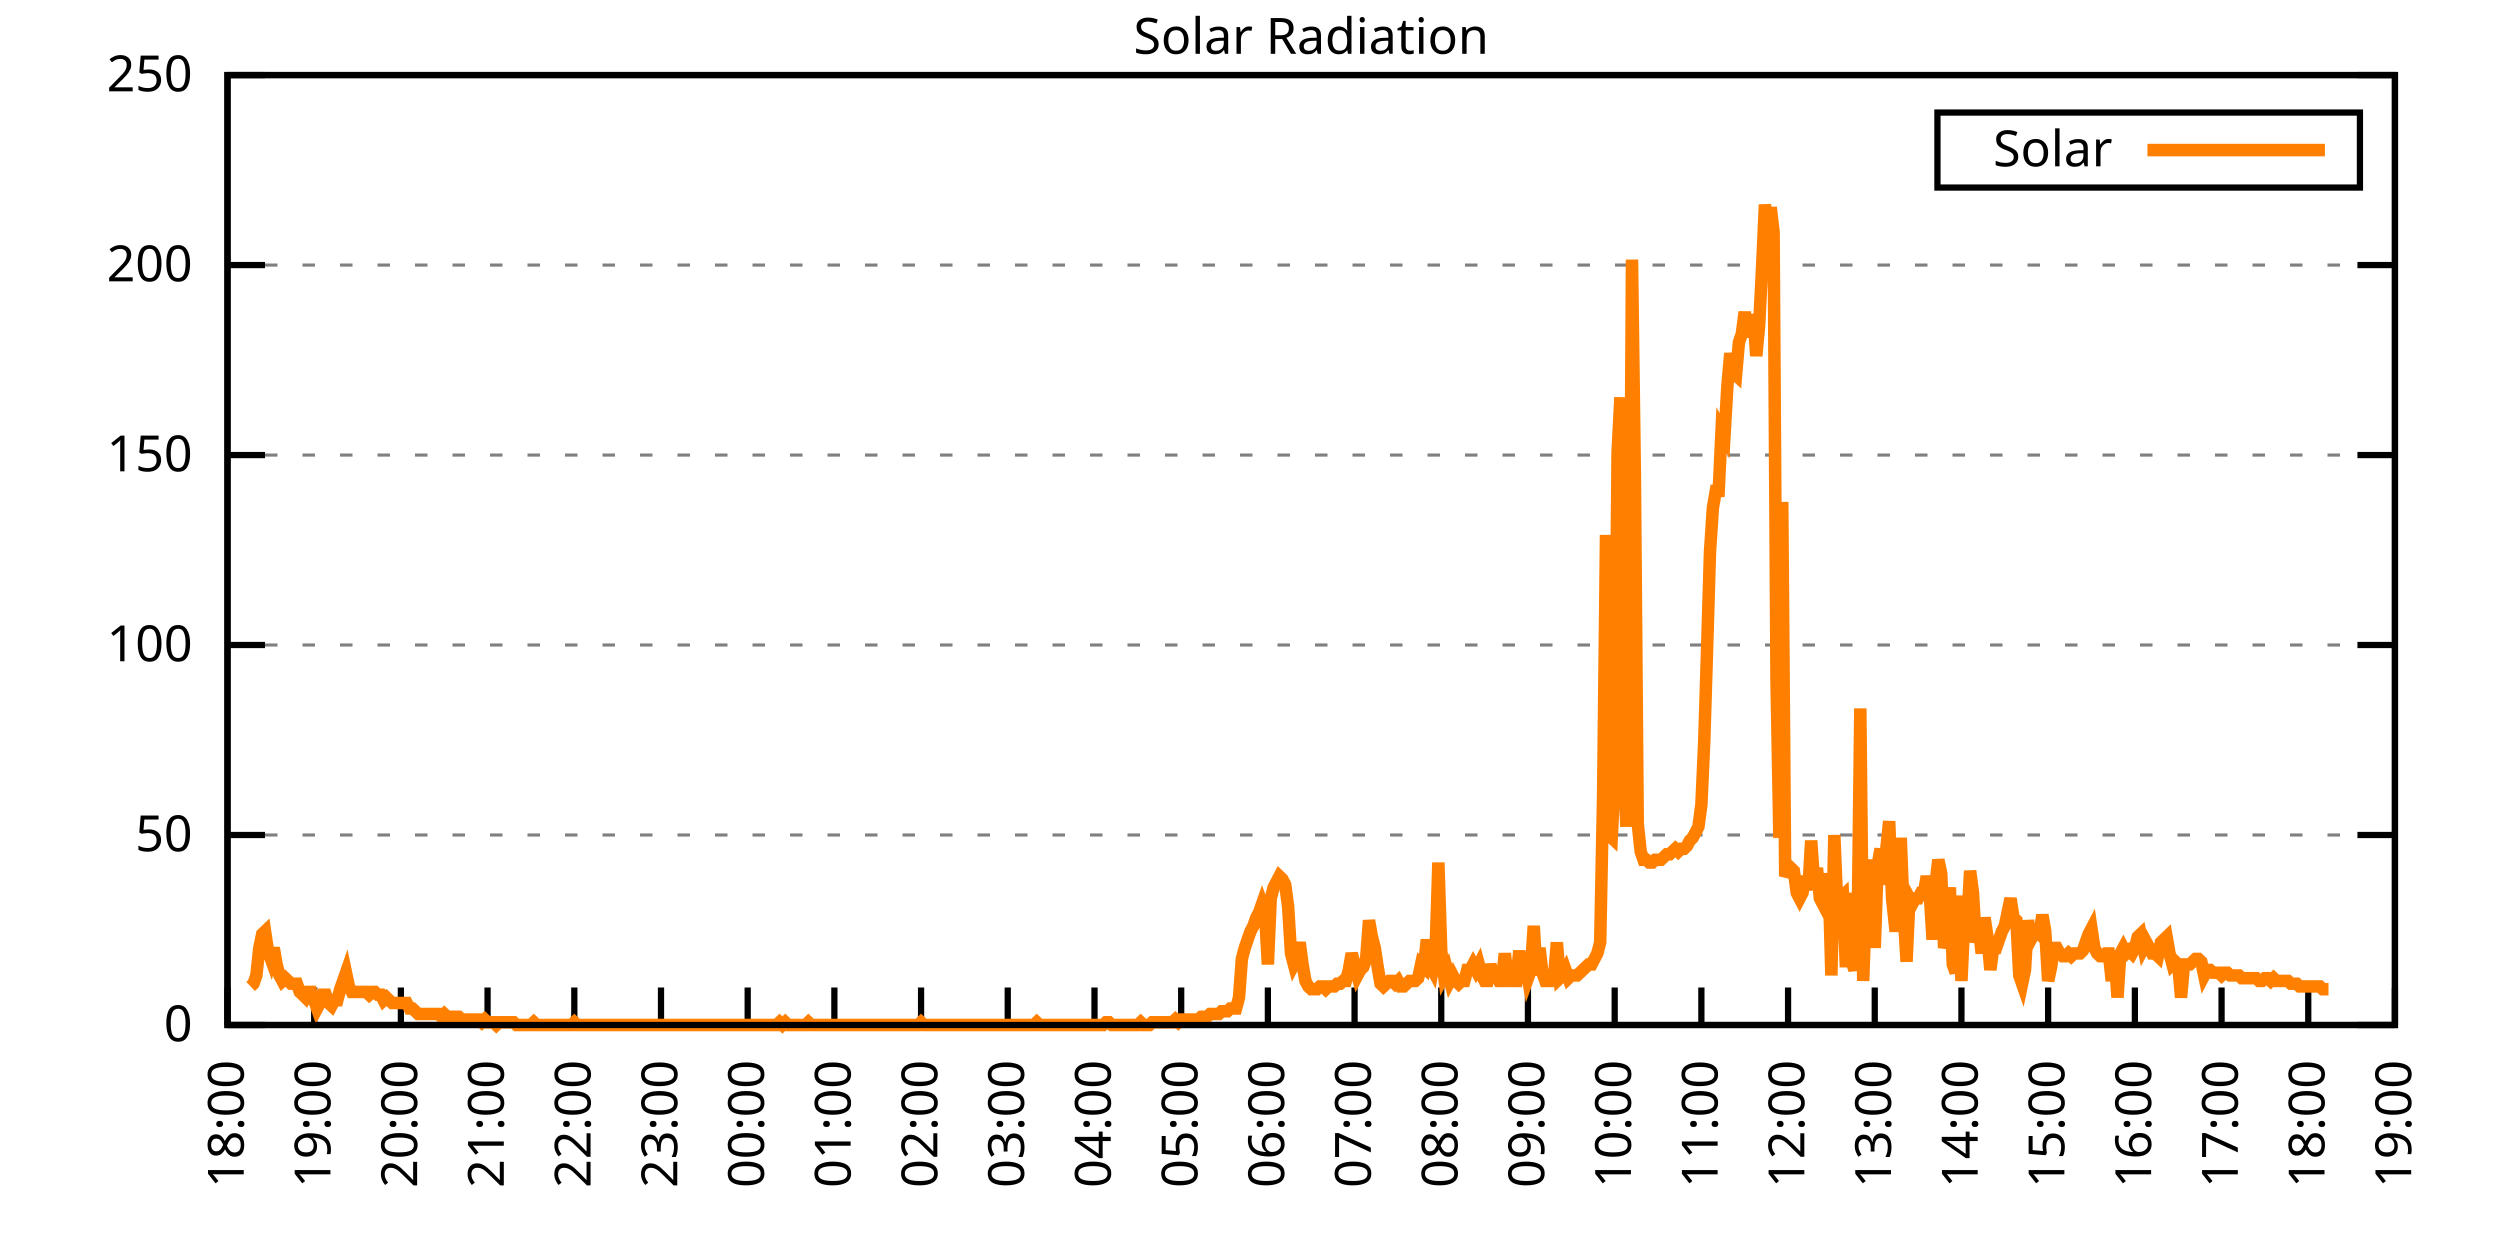
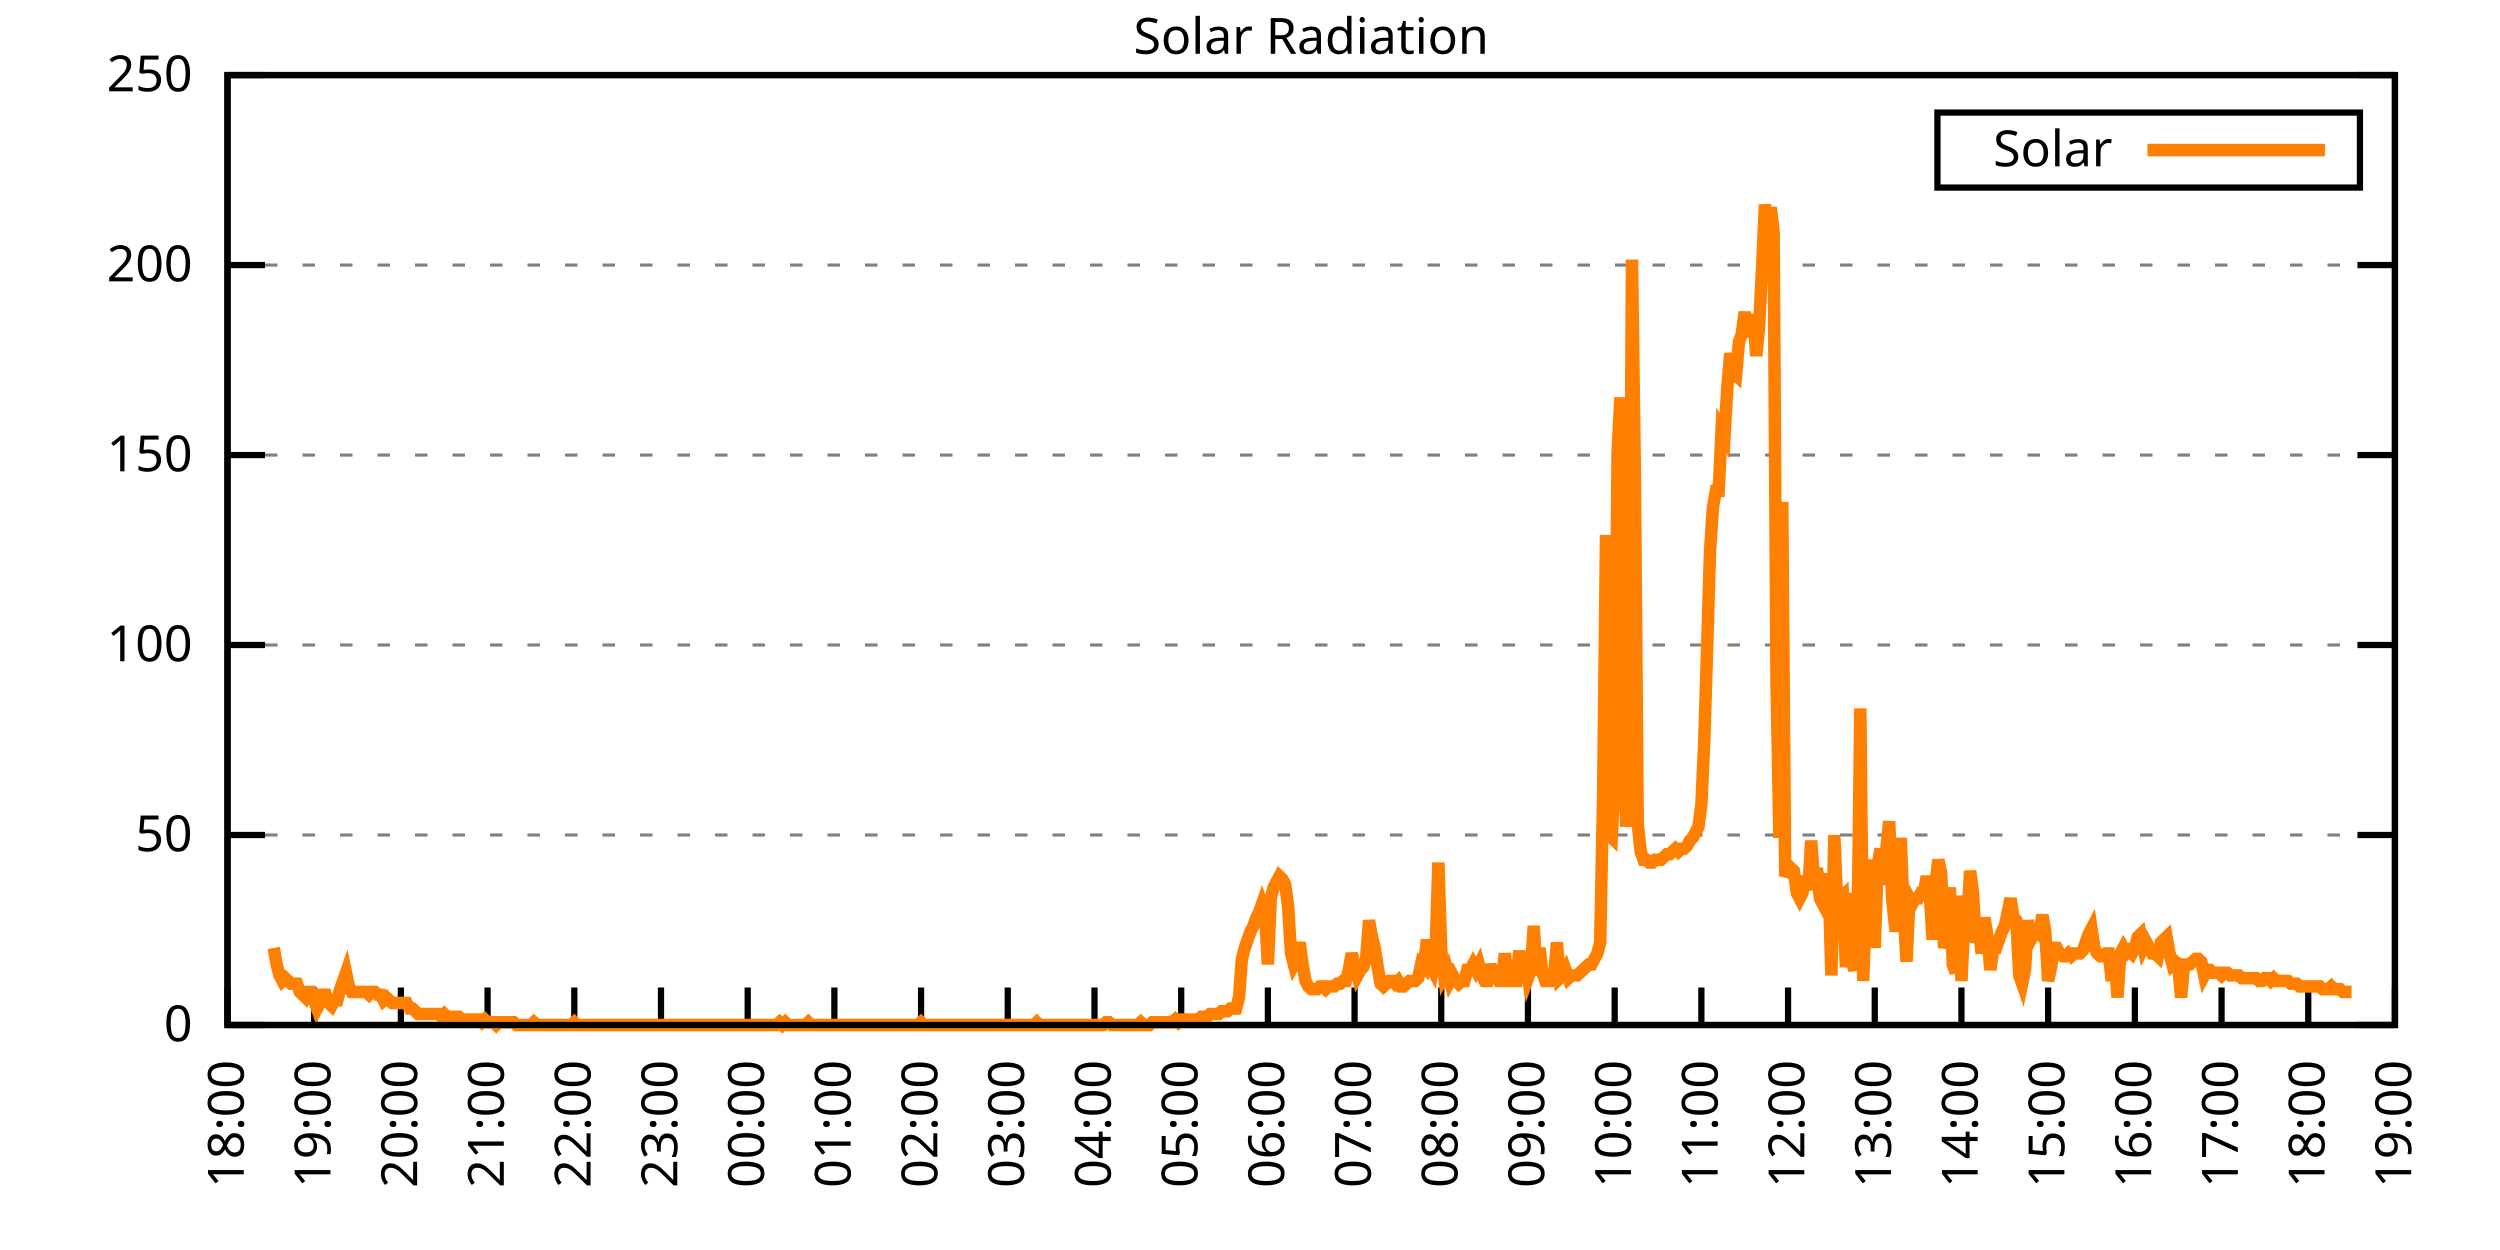
<svg xmlns="http://www.w3.org/2000/svg" xmlns:xlink="http://www.w3.org/1999/xlink" width="400" height="200" viewBox="0 0 400 200">
  <g id="gnuplot_canvas">
    <rect x="0" y="0" width="400" height="200" fill="none" />
    <defs>
      <circle id="gpDot" r="0.5" stroke-width="0.5" stroke="currentColor" />
      <path id="gpPt0" stroke-width="0.333" stroke="currentColor" d="M-1,0 h2 M0,-1 v2" />
      <path id="gpPt1" stroke-width="0.333" stroke="currentColor" d="M-1,-1 L1,1 M1,-1 L-1,1" />
      <path id="gpPt2" stroke-width="0.333" stroke="currentColor" d="M-1,0 L1,0 M0,-1 L0,1 M-1,-1 L1,1 M-1,1 L1,-1" />
      <rect id="gpPt3" stroke-width="0.333" stroke="currentColor" x="-1" y="-1" width="2" height="2" />
      <rect id="gpPt4" stroke-width="0.333" stroke="currentColor" fill="currentColor" x="-1" y="-1" width="2" height="2" />
      <circle id="gpPt5" stroke-width="0.333" stroke="currentColor" cx="0" cy="0" r="1" />
      <use xlink:href="#gpPt5" id="gpPt6" fill="currentColor" stroke="none" />
      <path id="gpPt7" stroke-width="0.333" stroke="currentColor" d="M0,-1.33 L-1.33,0.67 L1.33,0.67 z" />
      <use xlink:href="#gpPt7" id="gpPt8" fill="currentColor" stroke="none" />
      <use xlink:href="#gpPt7" id="gpPt9" stroke="currentColor" transform="rotate(180)" />
      <use xlink:href="#gpPt9" id="gpPt10" fill="currentColor" stroke="none" />
      <use xlink:href="#gpPt3" id="gpPt11" stroke="currentColor" transform="rotate(45)" />
      <use xlink:href="#gpPt11" id="gpPt12" fill="currentColor" stroke="none" />
      <path id="gpPt13" stroke-width="0.333" stroke="currentColor" d="M0,1.330 L1.265,0.411 L0.782,-1.067 L-0.782,-1.076 L-1.265,0.411 z" />
      <use xlink:href="#gpPt13" id="gpPt14" fill="currentColor" stroke="none" />
      <filter id="textbox" filterUnits="objectBoundingBox" x="0" y="0" height="1" width="1">
        <feFlood flood-color="white" flood-opacity="1" result="bgnd" />
        <feComposite in="SourceGraphic" in2="bgnd" operator="atop" />
      </filter>
      <filter id="greybox" filterUnits="objectBoundingBox" x="0" y="0" height="1" width="1">
        <feFlood flood-color="lightgrey" flood-opacity="1" result="grey" />
        <feComposite in="SourceGraphic" in2="grey" operator="atop" />
      </filter>
    </defs>
    <g fill="none" color="white" stroke="currentColor" stroke-width="1.00" stroke-linecap="butt" stroke-linejoin="miter">
</g>
    <g fill="none" color="black" stroke="currentColor" stroke-width="1.00" stroke-linecap="butt" stroke-linejoin="miter">
      <g stroke="none" shape-rendering="crispEdges">
        <polygon fill="rgb(255, 255, 255)" points="36.40,164.00 383.18,164.00 383.18,12.02 36.40,12.02 " />
      </g>
    </g>
    <g fill="none" color="black" stroke="currentColor" stroke-width="1.00" stroke-linecap="butt" stroke-linejoin="miter">
</g>
    <g fill="none" color="black" stroke="black" stroke-width="0.50" stroke-linecap="butt" stroke-linejoin="miter">
</g>
    <g fill="none" color="gray" stroke="currentColor" stroke-width="0.50" stroke-linecap="butt" stroke-linejoin="miter">
      <path stroke="gray" stroke-dasharray="2,4" class="gridline" d="M36.40,164.00 L383.19,164.00  " />
    </g>
    <g fill="none" color="gray" stroke="gray" stroke-width="1.00" stroke-linecap="butt" stroke-linejoin="miter">
</g>
    <g fill="none" color="black" stroke="currentColor" stroke-width="1.00" stroke-linecap="butt" stroke-linejoin="miter">
      <path stroke="black" d="M36.40,164.00 L42.40,164.00 M383.19,164.00 L377.19,164.00  " />
      <g transform="translate(30.80,166.60)" stroke="none" fill="black" font-family="Sans" font-size="8.00" text-anchor="end">
        <text>
          <tspan font-family="Sans"> 0</tspan>
        </text>
      </g>
    </g>
    <g fill="none" color="black" stroke="currentColor" stroke-width="1.00" stroke-linecap="butt" stroke-linejoin="miter">
</g>
    <g fill="none" color="black" stroke="black" stroke-width="0.50" stroke-linecap="butt" stroke-linejoin="miter">
</g>
    <g fill="none" color="gray" stroke="currentColor" stroke-width="0.50" stroke-linecap="butt" stroke-linejoin="miter">
      <path stroke="gray" stroke-dasharray="2,4" class="gridline" d="M36.40,133.60 L383.19,133.60  " />
    </g>
    <g fill="none" color="gray" stroke="gray" stroke-width="1.00" stroke-linecap="butt" stroke-linejoin="miter">
</g>
    <g fill="none" color="black" stroke="currentColor" stroke-width="1.00" stroke-linecap="butt" stroke-linejoin="miter">
      <path stroke="black" d="M36.40,133.60 L42.40,133.60 M383.19,133.60 L377.19,133.60  " />
      <g transform="translate(30.80,136.20)" stroke="none" fill="black" font-family="Sans" font-size="8.00" text-anchor="end">
        <text>
          <tspan font-family="Sans"> 50</tspan>
        </text>
      </g>
    </g>
    <g fill="none" color="black" stroke="currentColor" stroke-width="1.00" stroke-linecap="butt" stroke-linejoin="miter">
</g>
    <g fill="none" color="black" stroke="black" stroke-width="0.50" stroke-linecap="butt" stroke-linejoin="miter">
</g>
    <g fill="none" color="gray" stroke="currentColor" stroke-width="0.50" stroke-linecap="butt" stroke-linejoin="miter">
      <path stroke="gray" stroke-dasharray="2,4" class="gridline" d="M36.40,103.20 L383.19,103.20  " />
    </g>
    <g fill="none" color="gray" stroke="gray" stroke-width="1.00" stroke-linecap="butt" stroke-linejoin="miter">
</g>
    <g fill="none" color="black" stroke="currentColor" stroke-width="1.00" stroke-linecap="butt" stroke-linejoin="miter">
      <path stroke="black" d="M36.40,103.20 L42.40,103.20 M383.19,103.20 L377.19,103.20  " />
      <g transform="translate(30.80,105.80)" stroke="none" fill="black" font-family="Sans" font-size="8.00" text-anchor="end">
        <text>
          <tspan font-family="Sans"> 100</tspan>
        </text>
      </g>
    </g>
    <g fill="none" color="black" stroke="currentColor" stroke-width="1.00" stroke-linecap="butt" stroke-linejoin="miter">
</g>
    <g fill="none" color="black" stroke="black" stroke-width="0.50" stroke-linecap="butt" stroke-linejoin="miter">
</g>
    <g fill="none" color="gray" stroke="currentColor" stroke-width="0.50" stroke-linecap="butt" stroke-linejoin="miter">
      <path stroke="gray" stroke-dasharray="2,4" class="gridline" d="M36.40,72.81 L383.19,72.81  " />
    </g>
    <g fill="none" color="gray" stroke="gray" stroke-width="1.00" stroke-linecap="butt" stroke-linejoin="miter">
</g>
    <g fill="none" color="black" stroke="currentColor" stroke-width="1.00" stroke-linecap="butt" stroke-linejoin="miter">
      <path stroke="black" d="M36.40,72.81 L42.40,72.81 M383.19,72.81 L377.19,72.81  " />
      <g transform="translate(30.80,75.41)" stroke="none" fill="black" font-family="Sans" font-size="8.00" text-anchor="end">
        <text>
          <tspan font-family="Sans"> 150</tspan>
        </text>
      </g>
    </g>
    <g fill="none" color="black" stroke="currentColor" stroke-width="1.00" stroke-linecap="butt" stroke-linejoin="miter">
</g>
    <g fill="none" color="black" stroke="black" stroke-width="0.50" stroke-linecap="butt" stroke-linejoin="miter">
</g>
    <g fill="none" color="gray" stroke="currentColor" stroke-width="0.50" stroke-linecap="butt" stroke-linejoin="miter">
      <path stroke="gray" stroke-dasharray="2,4" class="gridline" d="M36.40,42.41 L383.19,42.41  " />
    </g>
    <g fill="none" color="gray" stroke="gray" stroke-width="1.00" stroke-linecap="butt" stroke-linejoin="miter">
</g>
    <g fill="none" color="black" stroke="currentColor" stroke-width="1.00" stroke-linecap="butt" stroke-linejoin="miter">
      <path stroke="black" d="M36.40,42.41 L42.40,42.41 M383.19,42.41 L377.19,42.41  " />
      <g transform="translate(30.80,45.01)" stroke="none" fill="black" font-family="Sans" font-size="8.00" text-anchor="end">
        <text>
          <tspan font-family="Sans"> 200</tspan>
        </text>
      </g>
    </g>
    <g fill="none" color="black" stroke="currentColor" stroke-width="1.00" stroke-linecap="butt" stroke-linejoin="miter">
</g>
    <g fill="none" color="black" stroke="black" stroke-width="0.50" stroke-linecap="butt" stroke-linejoin="miter">
</g>
    <g fill="none" color="gray" stroke="currentColor" stroke-width="0.50" stroke-linecap="butt" stroke-linejoin="miter">
      <path stroke="gray" stroke-dasharray="2,4" class="gridline" d="M36.40,12.01 L383.19,12.01  " />
    </g>
    <g fill="none" color="gray" stroke="gray" stroke-width="1.00" stroke-linecap="butt" stroke-linejoin="miter">
</g>
    <g fill="none" color="black" stroke="currentColor" stroke-width="1.00" stroke-linecap="butt" stroke-linejoin="miter">
      <path stroke="black" d="M36.40,12.01 L42.40,12.01 M383.19,12.01 L377.19,12.01  " />
      <g transform="translate(30.80,14.61)" stroke="none" fill="black" font-family="Sans" font-size="8.00" text-anchor="end">
        <text>
          <tspan font-family="Sans"> 250</tspan>
        </text>
      </g>
    </g>
    <g fill="none" color="black" stroke="currentColor" stroke-width="1.00" stroke-linecap="butt" stroke-linejoin="miter">
      <path stroke="black" d="M36.40,164.00 L36.40,158.00  " />
      <g transform="translate(39.00,169.60) rotate(270.00)" stroke="none" fill="black" font-family="Sans" font-size="8.00" text-anchor="end">
        <text>
          <tspan font-family="Sans">18:00</tspan>
        </text>
      </g>
    </g>
    <g fill="none" color="black" stroke="currentColor" stroke-width="1.00" stroke-linecap="butt" stroke-linejoin="miter">
      <path stroke="black" d="M50.27,164.00 L50.27,158.00  " />
      <g transform="translate(52.87,169.60) rotate(270.00)" stroke="none" fill="black" font-family="Sans" font-size="8.00" text-anchor="end">
        <text>
          <tspan font-family="Sans">19:00</tspan>
        </text>
      </g>
    </g>
    <g fill="none" color="black" stroke="currentColor" stroke-width="1.00" stroke-linecap="butt" stroke-linejoin="miter">
      <path stroke="black" d="M64.14,164.00 L64.14,158.00  " />
      <g transform="translate(66.74,169.60) rotate(270.00)" stroke="none" fill="black" font-family="Sans" font-size="8.00" text-anchor="end">
        <text>
          <tspan font-family="Sans">20:00</tspan>
        </text>
      </g>
    </g>
    <g fill="none" color="black" stroke="currentColor" stroke-width="1.00" stroke-linecap="butt" stroke-linejoin="miter">
      <path stroke="black" d="M78.01,164.00 L78.01,158.00  " />
      <g transform="translate(80.61,169.60) rotate(270.00)" stroke="none" fill="black" font-family="Sans" font-size="8.00" text-anchor="end">
        <text>
          <tspan font-family="Sans">21:00</tspan>
        </text>
      </g>
    </g>
    <g fill="none" color="black" stroke="currentColor" stroke-width="1.00" stroke-linecap="butt" stroke-linejoin="miter">
      <path stroke="black" d="M91.89,164.00 L91.89,158.00  " />
      <g transform="translate(94.49,169.60) rotate(270.00)" stroke="none" fill="black" font-family="Sans" font-size="8.00" text-anchor="end">
        <text>
          <tspan font-family="Sans">22:00</tspan>
        </text>
      </g>
    </g>
    <g fill="none" color="black" stroke="currentColor" stroke-width="1.00" stroke-linecap="butt" stroke-linejoin="miter">
      <path stroke="black" d="M105.76,164.00 L105.76,158.00  " />
      <g transform="translate(108.36,169.60) rotate(270.00)" stroke="none" fill="black" font-family="Sans" font-size="8.00" text-anchor="end">
        <text>
          <tspan font-family="Sans">23:00</tspan>
        </text>
      </g>
    </g>
    <g fill="none" color="black" stroke="currentColor" stroke-width="1.00" stroke-linecap="butt" stroke-linejoin="miter">
      <path stroke="black" d="M119.63,164.00 L119.63,158.00  " />
      <g transform="translate(122.23,169.60) rotate(270.00)" stroke="none" fill="black" font-family="Sans" font-size="8.00" text-anchor="end">
        <text>
          <tspan font-family="Sans">00:00</tspan>
        </text>
      </g>
    </g>
    <g fill="none" color="black" stroke="currentColor" stroke-width="1.00" stroke-linecap="butt" stroke-linejoin="miter">
      <path stroke="black" d="M133.50,164.00 L133.50,158.00  " />
      <g transform="translate(136.10,169.60) rotate(270.00)" stroke="none" fill="black" font-family="Sans" font-size="8.00" text-anchor="end">
        <text>
          <tspan font-family="Sans">01:00</tspan>
        </text>
      </g>
    </g>
    <g fill="none" color="black" stroke="currentColor" stroke-width="1.00" stroke-linecap="butt" stroke-linejoin="miter">
      <path stroke="black" d="M147.37,164.00 L147.37,158.00  " />
      <g transform="translate(149.97,169.60) rotate(270.00)" stroke="none" fill="black" font-family="Sans" font-size="8.00" text-anchor="end">
        <text>
          <tspan font-family="Sans">02:00</tspan>
        </text>
      </g>
    </g>
    <g fill="none" color="black" stroke="currentColor" stroke-width="1.00" stroke-linecap="butt" stroke-linejoin="miter">
      <path stroke="black" d="M161.24,164.00 L161.24,158.00  " />
      <g transform="translate(163.84,169.60) rotate(270.00)" stroke="none" fill="black" font-family="Sans" font-size="8.00" text-anchor="end">
        <text>
          <tspan font-family="Sans">03:00</tspan>
        </text>
      </g>
    </g>
    <g fill="none" color="black" stroke="currentColor" stroke-width="1.00" stroke-linecap="butt" stroke-linejoin="miter">
      <path stroke="black" d="M175.12,164.00 L175.12,158.00  " />
      <g transform="translate(177.72,169.60) rotate(270.00)" stroke="none" fill="black" font-family="Sans" font-size="8.00" text-anchor="end">
        <text>
          <tspan font-family="Sans">04:00</tspan>
        </text>
      </g>
    </g>
    <g fill="none" color="black" stroke="currentColor" stroke-width="1.00" stroke-linecap="butt" stroke-linejoin="miter">
      <path stroke="black" d="M188.99,164.00 L188.99,158.00  " />
      <g transform="translate(191.59,169.60) rotate(270.00)" stroke="none" fill="black" font-family="Sans" font-size="8.00" text-anchor="end">
        <text>
          <tspan font-family="Sans">05:00</tspan>
        </text>
      </g>
    </g>
    <g fill="none" color="black" stroke="currentColor" stroke-width="1.00" stroke-linecap="butt" stroke-linejoin="miter">
      <path stroke="black" d="M202.86,164.00 L202.86,158.00  " />
      <g transform="translate(205.46,169.60) rotate(270.00)" stroke="none" fill="black" font-family="Sans" font-size="8.00" text-anchor="end">
        <text>
          <tspan font-family="Sans">06:00</tspan>
        </text>
      </g>
    </g>
    <g fill="none" color="black" stroke="currentColor" stroke-width="1.00" stroke-linecap="butt" stroke-linejoin="miter">
      <path stroke="black" d="M216.73,164.00 L216.73,158.00  " />
      <g transform="translate(219.33,169.60) rotate(270.00)" stroke="none" fill="black" font-family="Sans" font-size="8.00" text-anchor="end">
        <text>
          <tspan font-family="Sans">07:00</tspan>
        </text>
      </g>
    </g>
    <g fill="none" color="black" stroke="currentColor" stroke-width="1.00" stroke-linecap="butt" stroke-linejoin="miter">
      <path stroke="black" d="M230.60,164.00 L230.60,158.00  " />
      <g transform="translate(233.20,169.60) rotate(270.00)" stroke="none" fill="black" font-family="Sans" font-size="8.00" text-anchor="end">
        <text>
          <tspan font-family="Sans">08:00</tspan>
        </text>
      </g>
    </g>
    <g fill="none" color="black" stroke="currentColor" stroke-width="1.00" stroke-linecap="butt" stroke-linejoin="miter">
      <path stroke="black" d="M244.47,164.00 L244.47,158.00  " />
      <g transform="translate(247.07,169.60) rotate(270.00)" stroke="none" fill="black" font-family="Sans" font-size="8.00" text-anchor="end">
        <text>
          <tspan font-family="Sans">09:00</tspan>
        </text>
      </g>
    </g>
    <g fill="none" color="black" stroke="currentColor" stroke-width="1.00" stroke-linecap="butt" stroke-linejoin="miter">
      <path stroke="black" d="M258.35,164.00 L258.35,158.00  " />
      <g transform="translate(260.95,169.60) rotate(270.00)" stroke="none" fill="black" font-family="Sans" font-size="8.00" text-anchor="end">
        <text>
          <tspan font-family="Sans">10:00</tspan>
        </text>
      </g>
    </g>
    <g fill="none" color="black" stroke="currentColor" stroke-width="1.00" stroke-linecap="butt" stroke-linejoin="miter">
      <path stroke="black" d="M272.22,164.00 L272.22,158.00  " />
      <g transform="translate(274.82,169.60) rotate(270.00)" stroke="none" fill="black" font-family="Sans" font-size="8.00" text-anchor="end">
        <text>
          <tspan font-family="Sans">11:00</tspan>
        </text>
      </g>
    </g>
    <g fill="none" color="black" stroke="currentColor" stroke-width="1.00" stroke-linecap="butt" stroke-linejoin="miter">
      <path stroke="black" d="M286.09,164.00 L286.09,158.00  " />
      <g transform="translate(288.69,169.60) rotate(270.00)" stroke="none" fill="black" font-family="Sans" font-size="8.00" text-anchor="end">
        <text>
          <tspan font-family="Sans">12:00</tspan>
        </text>
      </g>
    </g>
    <g fill="none" color="black" stroke="currentColor" stroke-width="1.00" stroke-linecap="butt" stroke-linejoin="miter">
      <path stroke="black" d="M299.96,164.00 L299.96,158.00  " />
      <g transform="translate(302.56,169.60) rotate(270.00)" stroke="none" fill="black" font-family="Sans" font-size="8.00" text-anchor="end">
        <text>
          <tspan font-family="Sans">13:00</tspan>
        </text>
      </g>
    </g>
    <g fill="none" color="black" stroke="currentColor" stroke-width="1.00" stroke-linecap="butt" stroke-linejoin="miter">
      <path stroke="black" d="M313.83,164.00 L313.83,158.00  " />
      <g transform="translate(316.43,169.60) rotate(270.00)" stroke="none" fill="black" font-family="Sans" font-size="8.00" text-anchor="end">
        <text>
          <tspan font-family="Sans">14:00</tspan>
        </text>
      </g>
    </g>
    <g fill="none" color="black" stroke="currentColor" stroke-width="1.00" stroke-linecap="butt" stroke-linejoin="miter">
      <path stroke="black" d="M327.70,164.00 L327.70,158.00  " />
      <g transform="translate(330.30,169.60) rotate(270.00)" stroke="none" fill="black" font-family="Sans" font-size="8.00" text-anchor="end">
        <text>
          <tspan font-family="Sans">15:00</tspan>
        </text>
      </g>
    </g>
    <g fill="none" color="black" stroke="currentColor" stroke-width="1.00" stroke-linecap="butt" stroke-linejoin="miter">
      <path stroke="black" d="M341.58,164.00 L341.58,158.00  " />
      <g transform="translate(344.18,169.60) rotate(270.00)" stroke="none" fill="black" font-family="Sans" font-size="8.00" text-anchor="end">
        <text>
          <tspan font-family="Sans">16:00</tspan>
        </text>
      </g>
    </g>
    <g fill="none" color="black" stroke="currentColor" stroke-width="1.00" stroke-linecap="butt" stroke-linejoin="miter">
      <path stroke="black" d="M355.45,164.00 L355.45,158.00  " />
      <g transform="translate(358.05,169.60) rotate(270.00)" stroke="none" fill="black" font-family="Sans" font-size="8.00" text-anchor="end">
        <text>
          <tspan font-family="Sans">17:00</tspan>
        </text>
      </g>
    </g>
    <g fill="none" color="black" stroke="currentColor" stroke-width="1.00" stroke-linecap="butt" stroke-linejoin="miter">
      <path stroke="black" d="M369.32,164.00 L369.32,158.00  " />
      <g transform="translate(371.92,169.60) rotate(270.00)" stroke="none" fill="black" font-family="Sans" font-size="8.00" text-anchor="end">
        <text>
          <tspan font-family="Sans">18:00</tspan>
        </text>
      </g>
    </g>
    <g fill="none" color="black" stroke="currentColor" stroke-width="1.00" stroke-linecap="butt" stroke-linejoin="miter">
      <path stroke="black" d="M383.19,164.00 L383.19,158.00  " />
      <g transform="translate(385.79,169.60) rotate(270.00)" stroke="none" fill="black" font-family="Sans" font-size="8.00" text-anchor="end">
        <text>
          <tspan font-family="Sans">19:00</tspan>
        </text>
      </g>
    </g>
    <g fill="none" color="black" stroke="currentColor" stroke-width="1.00" stroke-linecap="butt" stroke-linejoin="miter">
</g>
    <g fill="none" color="black" stroke="currentColor" stroke-width="1.00" stroke-linecap="butt" stroke-linejoin="miter">
      <path stroke="black" d="M36.40,12.01 L36.40,164.00 L383.19,164.00 L383.19,12.01 L36.40,12.01 Z  " />
    </g>
    <g fill="none" color="black" stroke="currentColor" stroke-width="1.00" stroke-linecap="butt" stroke-linejoin="miter">
</g>
    <g fill="none" color="black" stroke="currentColor" stroke-width="1.00" stroke-linecap="butt" stroke-linejoin="miter">
      <path stroke="black" d="M309.99,30.01 L309.99,18.01 L377.59,18.01 L377.59,30.01 L309.99,30.01 Z  " />
    </g>
    <g id="Solar_Radiation_plot_1">
      <g fill="none" color="white" stroke="black" stroke-width="2.00" stroke-linecap="butt" stroke-linejoin="miter">
</g>
      <g fill="none" color="black" stroke="currentColor" stroke-width="2.00" stroke-linecap="butt" stroke-linejoin="miter">
        <g transform="translate(337.99,26.61)" stroke="none" fill="black" font-family="Sans" font-size="8.00" text-anchor="end">
          <text>
            <tspan font-family="Sans">Solar</tspan>
          </text>
        </g>
      </g>
      <g fill="none" color="black" stroke="currentColor" stroke-width="2.00" stroke-linecap="butt" stroke-linejoin="miter">
-         <path stroke="rgb(255, 127,   0)" d="M343.59,24.01 L371.99,24.01 M40.10,157.83 L40.56,157.39 L41.02,156.07 L41.49,151.67 L41.95,149.46 L42.41,149.02   L42.87,152.11 L43.34,153.43 L43.80,151.67 L44.26,154.31 L44.72,156.07 L45.19,156.95 L45.65,156.51 L46.11,156.95   L46.57,157.39 L47.03,157.39 L47.50,157.39 L47.96,158.71 L48.42,159.15 L48.88,159.60 L49.35,158.71 L49.81,158.71   L50.27,160.04 L50.73,161.36 L51.20,160.48 L51.66,159.15 L52.12,159.15 L52.58,160.48 L53.05,160.92 L53.51,160.04   L53.97,160.04 L54.43,158.27 L54.90,156.95 L55.36,155.63 L55.82,157.83 L56.28,158.71 L56.75,158.71 L57.21,158.71   L57.67,158.71 L58.13,158.71 L58.59,158.71 L59.06,159.15 L59.52,158.71 L59.98,158.71 L60.44,159.15 L60.91,159.15   L61.37,160.04 L61.83,159.60 L62.29,160.04 L62.76,160.48 L63.22,160.48 L63.68,160.48 L64.14,160.48 L64.61,160.48   L65.07,160.48 L65.53,161.36 L65.99,161.36 L66.46,161.80 L66.92,162.24 L67.38,162.24 L67.84,162.24 L68.30,162.24   L68.77,162.24 L69.23,162.24 L69.69,162.24 L70.15,162.24 L70.62,162.68 L71.08,162.24 L71.54,162.68 L72.00,162.68   L72.47,162.68 L72.93,162.68 L73.39,162.68 L73.85,163.12 L74.32,163.12 L74.78,163.12 L75.24,163.12 L75.70,163.12   L76.17,163.12 L76.63,163.12 L77.09,163.56 L77.55,163.12 L78.01,163.56 L78.48,163.56 L78.94,163.56 L79.40,164.00   L79.86,163.56 L80.33,163.56 L80.79,163.56 L81.25,163.56 L81.71,163.56 L82.18,163.56 L82.64,164.00 L83.10,164.00   L83.56,164.00 L84.03,164.00 L84.49,164.00 L84.95,164.00 L85.41,163.56 L85.88,164.00 L86.34,164.00 L86.80,164.00   L87.26,164.00 L87.72,164.00 L88.19,164.00 L88.65,164.00 L89.11,164.00 L89.57,164.00 L90.04,164.00 L90.50,164.00   L90.96,164.00 L91.42,164.00 L91.89,163.56 L92.35,164.00 L92.81,164.00 L93.27,164.00 L93.74,164.00 L94.20,164.00   L94.66,164.00 L95.12,164.00 L95.59,164.00 L96.05,164.00 L96.51,164.00 L96.97,164.00 L97.44,164.00 L97.90,164.00   L98.36,164.00 L98.82,164.00 L99.28,164.00 L99.75,164.00 L100.21,164.00 L100.67,164.00 L101.13,164.00 L101.60,164.00   L102.06,164.00 L102.52,164.00 L102.98,164.00 L103.45,164.00 L103.91,164.00 L104.37,164.00 L104.83,164.00 L105.30,164.00   L105.76,164.00 L106.22,164.00 L106.68,164.00 L107.15,164.00 L107.61,164.00 L108.07,164.00 L108.53,164.00 L108.99,164.00   L109.46,164.00 L109.92,164.00 L110.38,164.00 L110.84,164.00 L111.31,164.00 L111.77,164.00 L112.23,164.00 L112.69,164.00   L113.16,164.00 L113.62,164.00 L114.08,164.00 L114.54,164.00 L115.01,164.00 L115.47,164.00 L115.93,164.00 L116.39,164.00   L116.86,164.00 L117.32,164.00 L117.78,164.00 L118.24,164.00 L118.70,164.00 L119.17,164.00 L119.63,164.00 L120.09,164.00   L120.55,164.00 L121.02,164.00 L121.48,164.00 L121.94,164.00 L122.40,164.00 L122.87,164.00 L123.33,164.00 L123.79,164.00   L124.25,164.00 L124.72,163.56 L125.18,164.00 L125.64,163.56 L126.10,164.00 L126.57,164.00 L127.03,164.00 L127.49,164.00   L127.95,164.00 L128.41,164.00 L128.88,164.00 L129.34,163.56 L129.80,164.00 L130.26,164.00 L130.73,164.00 L131.19,164.00   L131.65,164.00 L132.11,164.00 L132.58,164.00 L133.04,164.00 L133.50,164.00 L133.96,164.00 L134.43,164.00 L134.89,164.00   L135.35,164.00 L135.81,164.00 L136.28,164.00 L136.74,164.00 L137.20,164.00 L137.66,164.00 L138.13,164.00 L138.59,164.00   L139.05,164.00 L139.51,164.00 L139.97,164.00 L140.44,164.00 L140.90,164.00 L141.36,164.00 L141.82,164.00 L142.29,164.00   L142.75,164.00 L143.21,164.00 L143.67,164.00 L144.14,164.00 L144.60,164.00 L145.06,164.00 L145.52,164.00 L145.99,164.00   L146.45,164.00 L146.91,164.00 L147.37,163.56 L147.84,164.00 L148.30,164.00 L148.76,164.00 L149.22,164.00 L149.68,164.00   L150.15,164.00 L150.61,164.00 L151.07,164.00 L151.53,164.00 L152.00,164.00 L152.46,164.00 L152.92,164.00 L153.38,164.00   L153.85,164.00 L154.31,164.00 L154.77,164.00 L155.23,164.00 L155.70,164.00 L156.16,164.00 L156.62,164.00 L157.08,164.00   L157.55,164.00 L158.01,164.00 L158.47,164.00 L158.93,164.00 L159.39,164.00 L159.86,164.00 L160.32,164.00 L160.78,164.00   L161.24,164.00 L161.71,164.00 L162.17,164.00 L162.63,164.00 L163.09,164.00 L163.56,164.00 L164.02,164.00 L164.48,164.00   L164.94,164.00 L165.41,164.00 L165.87,163.56 L166.33,164.00 L166.79,164.00 L167.26,164.00 L167.72,164.00 L168.18,164.00   L168.64,164.00 L169.10,164.00 L169.57,164.00 L170.03,164.00 L170.49,164.00 L170.95,164.00 L171.42,164.00 L171.88,164.00   L172.34,164.00 L172.80,164.00 L173.27,164.00 L173.73,164.00 L174.19,164.00 L174.65,164.00 L175.12,164.00 L175.58,164.00   L176.04,164.00 L176.50,164.00 L176.97,163.56 L177.43,163.56 L177.89,164.00 L178.35,164.00 L178.82,164.00 L179.28,164.00   L179.74,164.00 L180.20,164.00 L180.66,164.00 L181.13,164.00 L181.59,164.00 L182.05,164.00 L182.51,163.56 L182.98,164.00   L183.44,164.00 L183.90,164.00 L184.36,163.56 L184.83,163.56 L185.29,163.56 L185.75,163.56 L186.21,163.56 L186.68,163.56   L187.14,163.56 L187.60,163.56 L188.06,163.12 L188.53,163.56 L188.99,163.12 L189.45,163.12 L189.91,163.12 L190.37,163.12   L190.84,163.12 L191.30,163.12 L191.76,163.12 L192.22,162.68 L192.69,162.68 L193.15,162.68 L193.61,162.24 L194.07,162.24   L194.54,162.24 L195.00,162.24 L195.46,161.80 L195.92,161.80 L196.39,161.80 L196.85,161.36 L197.31,161.36 L197.77,161.36   L198.24,159.60 L198.70,153.43 L199.16,151.67 L199.62,150.34 L200.08,149.02 L200.55,148.14 L201.01,146.82 L201.47,145.94   L201.93,144.62 L202.40,145.94 L202.86,154.31 L203.32,143.74 L203.78,141.98 L204.25,141.09 L204.71,140.21 L205.17,140.65   L205.63,141.54 L206.10,145.06 L206.56,152.55 L207.02,154.31 L207.48,153.43 L207.95,150.79 L208.41,154.31 L208.87,156.95   L209.33,157.83 L209.80,158.27 L210.26,158.27 L210.72,158.27 L211.18,157.83 L211.64,157.83 L212.11,158.27 L212.57,157.83   L213.03,157.83 L213.49,157.83 L213.96,157.39 L214.42,157.39 L214.88,156.95 L215.34,156.95 L215.81,155.19 L216.27,152.55   L216.73,154.31 L217.19,156.07 L217.66,155.19 L218.12,154.75 L218.58,153.43 L219.04,147.26 L219.51,149.90 L219.97,151.67   L220.43,154.75 L220.89,157.39 L221.35,157.83 L221.82,157.39 L222.28,156.95 L222.74,156.95 L223.20,157.39 L223.67,156.95   L224.13,157.83 L224.59,157.83 L225.05,157.39 L225.52,156.95 L225.98,156.95 L226.44,156.95 L226.90,156.51 L227.37,154.31   L227.83,154.75 L228.29,150.34 L228.75,154.31 L229.22,155.19 L229.68,152.55 L230.14,138.01 L230.60,152.11 L231.06,156.07   L231.53,155.19 L231.99,156.95 L232.45,156.07 L232.91,156.95 L233.38,157.39 L233.84,156.95 L234.30,156.95 L234.76,155.19   L235.23,155.19 L235.69,154.31 L236.15,155.19 L236.61,154.31 L237.08,156.07 L237.54,156.95 L238.00,156.95 L238.46,154.31   L238.93,156.07 L239.39,156.07 L239.85,156.95 L240.31,156.95 L240.77,152.55 L241.24,156.51 L241.70,156.95 L242.16,156.95   L242.62,156.95 L243.09,152.11 L243.55,156.95 L244.01,153.87 L244.47,156.51 L244.94,155.19 L245.40,148.14 L245.86,156.07   L246.32,151.67 L246.79,155.63 L247.25,156.95 L247.71,156.95 L248.17,156.95 L248.64,156.51 L249.10,150.79 L249.56,156.51   L250.02,156.07 L250.49,155.19 L250.95,156.51 L251.41,156.07 L251.87,156.07 L252.33,156.07 L252.80,155.63 L253.26,155.19   L253.72,154.75 L254.18,154.31 L254.65,154.31 L255.11,153.43 L255.57,152.55 L256.03,150.79 L256.50,127.00 L256.96,85.59   L257.42,133.61 L257.88,134.05 L258.35,124.36 L258.81,72.38 L259.27,63.57 L259.73,117.75 L260.20,132.28 L260.66,115.55   L261.12,41.54 L261.58,75.90 L262.04,131.84 L262.51,136.25 L262.97,137.57 L263.43,137.57 L263.89,138.01 L264.36,138.01   L264.82,137.57 L265.28,137.57 L265.74,137.57 L266.21,137.13 L266.67,136.69 L267.13,136.69 L267.59,136.25 L268.06,135.81   L268.52,136.25 L268.98,135.81 L269.44,135.81 L269.91,135.37 L270.37,134.49 L270.83,134.05 L271.29,133.17 L271.75,132.28   L272.22,128.76 L272.68,118.63 L273.14,103.65 L273.60,88.24 L274.07,81.19 L274.53,78.54 L274.99,78.54 L275.45,68.85   L275.92,69.74 L276.38,61.81 L276.84,56.52 L277.30,59.60 L277.77,60.04 L278.23,54.76 L278.69,53.44 L279.15,49.91   L279.62,53.88 L280.08,52.12 L280.54,50.35 L281.00,56.96 L281.46,52.12 L281.93,42.87 L282.39,32.73 L282.85,37.14   L283.31,33.17 L283.78,37.14 L284.24,108.94 L284.70,134.05 L285.16,80.31 L285.63,140.21 L286.09,139.33 L286.55,138.89   L287.01,139.33 L287.48,142.86 L287.94,143.74 L288.40,142.86 L288.86,140.21 L289.33,142.42 L289.79,134.49 L290.25,141.09   L290.71,138.89 L291.18,143.74 L291.64,144.62 L292.10,143.30 L292.56,139.77 L293.02,156.07 L293.49,133.61 L293.95,144.62   L294.41,143.74 L294.87,143.30 L295.34,154.75 L295.80,142.86 L296.26,153.87 L296.72,155.19 L297.19,151.23 L297.65,113.34   L298.11,156.95 L298.57,143.74 L299.04,141.09 L299.50,137.57 L299.96,151.67 L300.42,138.45 L300.89,135.81 L301.35,141.54   L301.81,135.81 L302.27,131.40 L302.73,143.74 L303.20,148.14 L303.66,148.14 L304.12,134.05 L304.58,145.94 L305.05,153.87   L305.51,143.74 L305.97,144.62 L306.43,143.74 L306.90,143.74 L307.36,142.86 L307.82,142.86 L308.28,140.21 L308.75,142.86   L309.21,150.34 L309.67,141.54 L310.13,137.57 L310.60,139.77 L311.06,151.67 L311.52,149.90 L311.98,141.98 L312.44,154.31   L312.91,155.63 L313.37,143.30 L313.83,156.95 L314.29,147.26 L314.76,147.70 L315.22,139.33 L315.68,142.86 L316.14,150.79   L316.61,148.58 L317.07,152.55 L317.53,146.82 L317.99,149.90 L318.46,155.19 L318.92,151.67 L319.38,151.67 L319.84,150.34   L320.31,149.02 L320.77,148.14 L321.23,145.94 L321.69,143.74 L322.15,146.82 L322.62,147.26 L323.08,156.07 L323.54,157.39   L324.00,155.19 L324.47,147.26 L324.93,150.34 L325.39,149.46 L325.85,149.02 L326.32,149.46 L326.78,146.38 L327.24,149.02   L327.70,156.95 L328.17,154.75 L328.63,151.67 L329.09,151.67 L329.55,152.55 L330.02,152.99 L330.48,152.99 L330.94,152.55   L331.40,152.99 L331.87,152.55 L332.33,152.55 L332.79,152.55 L333.25,152.11 L333.71,150.79 L334.18,149.46 L334.64,148.58   L335.10,151.67 L335.56,152.55 L336.03,152.99 L336.49,152.99 L336.95,152.55 L337.41,152.55 L337.88,156.95 L338.34,152.99   L338.80,159.60 L339.26,152.55 L339.73,151.67 L340.19,152.55 L340.65,152.11 L341.11,152.55 L341.58,151.67 L342.04,149.90   L342.50,149.46 L342.96,151.67 L343.42,150.79 L343.89,151.67 L344.35,152.55 L344.81,152.55 L345.27,152.99 L345.74,150.79   L346.20,150.34 L346.66,149.90 L347.12,152.55 L347.59,154.31 L348.05,153.87 L348.51,154.31 L348.97,159.60 L349.44,154.31   L349.90,154.31 L350.36,154.31 L350.82,153.87 L351.29,153.43 L351.75,153.43 L352.21,153.87 L352.67,156.07 L353.13,155.19   L353.60,155.19 L354.06,155.63 L354.52,155.63 L354.98,155.63 L355.45,156.07 L355.91,155.63 L356.37,155.63 L356.83,156.07   L357.30,156.07 L357.76,156.07 L358.22,156.07 L358.68,156.51 L359.15,156.51 L359.61,156.51 L360.07,156.51 L360.53,156.51   L361.00,156.51 L361.46,156.95 L361.92,156.95 L362.38,156.51 L362.84,156.51 L363.31,156.95 L363.77,156.51 L364.23,156.95   L364.69,156.95 L365.16,156.95 L365.62,156.95 L366.08,156.95 L366.54,157.39 L367.01,157.39 L367.47,157.39 L367.93,157.83   L368.39,157.83 L368.86,157.83 L369.32,157.83 L369.78,157.83 L370.24,157.83 L370.71,157.83 L371.17,157.83 L371.63,158.27   L372.09,158.27 L372.56,158.27  " />
+         <path stroke="rgb(255, 127,   0)" d="M343.59,24.01 L371.99,24.01 M43.80,151.67 L44.26,154.31 L44.72,156.07 L45.19,156.95 L45.65,156.51 L46.11,156.95   L46.57,157.39 L47.03,157.39 L47.50,157.39 L47.96,158.71 L48.42,159.15 L48.88,159.60 L49.35,158.71 L49.81,158.71   L50.27,160.04 L50.73,161.36 L51.20,160.48 L51.66,159.15 L52.12,159.15 L52.58,160.48 L53.05,160.92 L53.51,160.04   L53.97,160.04 L54.43,158.27 L54.90,156.95 L55.36,155.63 L55.82,157.83 L56.28,158.71 L56.75,158.71 L57.21,158.71   L57.67,158.71 L58.13,158.71 L58.59,158.71 L59.06,159.15 L59.52,158.71 L59.98,158.71 L60.44,159.15 L60.91,159.15   L61.37,160.04 L61.83,159.60 L62.29,160.04 L62.76,160.48 L63.22,160.48 L63.68,160.48 L64.14,160.48 L64.61,160.48   L65.07,160.48 L65.53,161.36 L65.99,161.36 L66.46,161.80 L66.92,162.24 L67.38,162.24 L67.84,162.24 L68.30,162.24   L68.77,162.24 L69.23,162.24 L69.69,162.24 L70.15,162.24 L70.62,162.68 L71.08,162.24 L71.54,162.68 L72.00,162.68   L72.47,162.68 L72.93,162.68 L73.39,162.68 L73.85,163.12 L74.32,163.12 L74.78,163.12 L75.24,163.12 L75.70,163.12   L76.17,163.12 L76.63,163.12 L77.09,163.56 L77.55,163.12 L78.01,163.56 L78.48,163.56 L78.94,163.56 L79.40,164.00   L79.86,163.56 L80.33,163.56 L80.79,163.56 L81.25,163.56 L81.71,163.56 L82.18,163.56 L82.64,164.00 L83.10,164.00   L83.56,164.00 L84.03,164.00 L84.49,164.00 L84.95,164.00 L85.41,163.56 L85.88,164.00 L86.34,164.00 L86.80,164.00   L87.26,164.00 L87.72,164.00 L88.19,164.00 L88.65,164.00 L89.11,164.00 L89.57,164.00 L90.04,164.00 L90.50,164.00   L90.96,164.00 L91.42,164.00 L91.89,163.56 L92.35,164.00 L92.81,164.00 L93.27,164.00 L93.74,164.00 L94.20,164.00   L94.66,164.00 L95.12,164.00 L95.59,164.00 L96.05,164.00 L96.51,164.00 L96.97,164.00 L97.44,164.00 L97.90,164.00   L98.36,164.00 L98.82,164.00 L99.28,164.00 L99.75,164.00 L100.21,164.00 L100.67,164.00 L101.13,164.00 L101.60,164.00   L102.06,164.00 L102.52,164.00 L102.98,164.00 L103.45,164.00 L103.91,164.00 L104.37,164.00 L104.83,164.00 L105.30,164.00   L105.76,164.00 L106.22,164.00 L106.68,164.00 L107.15,164.00 L107.61,164.00 L108.07,164.00 L108.53,164.00 L108.99,164.00   L109.46,164.00 L109.92,164.00 L110.38,164.00 L110.84,164.00 L111.31,164.00 L111.77,164.00 L112.23,164.00 L112.69,164.00   L113.16,164.00 L113.62,164.00 L114.08,164.00 L114.54,164.00 L115.01,164.00 L115.47,164.00 L115.93,164.00 L116.39,164.00   L116.86,164.00 L117.32,164.00 L117.78,164.00 L118.24,164.00 L118.70,164.00 L119.17,164.00 L119.63,164.00 L120.09,164.00   L120.55,164.00 L121.02,164.00 L121.48,164.00 L121.94,164.00 L122.40,164.00 L122.87,164.00 L123.33,164.00 L123.79,164.00   L124.25,164.00 L124.72,163.56 L125.18,164.00 L125.64,163.56 L126.10,164.00 L126.57,164.00 L127.03,164.00 L127.49,164.00   L127.95,164.00 L128.41,164.00 L128.88,164.00 L129.34,163.56 L129.80,164.00 L130.26,164.00 L130.73,164.00 L131.19,164.00   L131.65,164.00 L132.11,164.00 L132.58,164.00 L133.04,164.00 L133.50,164.00 L133.96,164.00 L134.43,164.00 L134.89,164.00   L135.35,164.00 L135.81,164.00 L136.28,164.00 L136.74,164.00 L137.20,164.00 L137.66,164.00 L138.13,164.00 L138.59,164.00   L139.05,164.00 L139.51,164.00 L139.97,164.00 L140.44,164.00 L140.90,164.00 L141.36,164.00 L141.82,164.00 L142.29,164.00   L142.75,164.00 L143.21,164.00 L143.67,164.00 L144.14,164.00 L144.60,164.00 L145.06,164.00 L145.52,164.00 L145.99,164.00   L146.45,164.00 L146.91,164.00 L147.37,163.56 L147.84,164.00 L148.30,164.00 L148.76,164.00 L149.22,164.00 L149.68,164.00   L150.15,164.00 L150.61,164.00 L151.07,164.00 L151.53,164.00 L152.00,164.00 L152.46,164.00 L152.92,164.00 L153.38,164.00   L153.85,164.00 L154.31,164.00 L154.77,164.00 L155.23,164.00 L155.70,164.00 L156.16,164.00 L156.62,164.00 L157.08,164.00   L157.55,164.00 L158.01,164.00 L158.47,164.00 L158.93,164.00 L159.39,164.00 L159.86,164.00 L160.32,164.00 L160.78,164.00   L161.24,164.00 L161.71,164.00 L162.17,164.00 L162.63,164.00 L163.09,164.00 L163.56,164.00 L164.02,164.00 L164.48,164.00   L164.94,164.00 L165.41,164.00 L165.87,163.56 L166.33,164.00 L166.79,164.00 L167.26,164.00 L167.72,164.00 L168.18,164.00   L168.64,164.00 L169.10,164.00 L169.57,164.00 L170.03,164.00 L170.49,164.00 L170.95,164.00 L171.42,164.00 L171.88,164.00   L172.34,164.00 L172.80,164.00 L173.27,164.00 L173.73,164.00 L174.19,164.00 L174.65,164.00 L175.12,164.00 L175.58,164.00   L176.04,164.00 L176.50,164.00 L176.97,163.56 L177.43,163.56 L177.89,164.00 L178.35,164.00 L178.82,164.00 L179.28,164.00   L179.74,164.00 L180.20,164.00 L180.66,164.00 L181.13,164.00 L181.59,164.00 L182.05,164.00 L182.51,163.56 L182.98,164.00   L183.44,164.00 L183.90,164.00 L184.36,163.56 L184.83,163.56 L185.29,163.56 L185.75,163.56 L186.21,163.56 L186.68,163.56   L187.14,163.56 L187.60,163.56 L188.06,163.12 L188.53,163.56 L188.99,163.12 L189.45,163.12 L189.91,163.12 L190.37,163.12   L190.84,163.12 L191.30,163.12 L191.76,163.12 L192.22,162.68 L192.69,162.68 L193.15,162.68 L193.61,162.24 L194.07,162.24   L194.54,162.24 L195.00,162.24 L195.46,161.80 L195.92,161.80 L196.39,161.80 L196.85,161.36 L197.31,161.36 L197.77,161.36   L198.24,159.60 L198.70,153.43 L199.16,151.67 L199.62,150.34 L200.08,149.02 L200.55,148.14 L201.01,146.82 L201.47,145.94   L201.93,144.62 L202.40,145.94 L202.86,154.31 L203.32,143.74 L203.78,141.98 L204.25,141.09 L204.71,140.21 L205.17,140.65   L205.63,141.54 L206.10,145.06 L206.56,152.55 L207.02,154.31 L207.48,153.43 L207.95,150.79 L208.41,154.31 L208.87,156.95   L209.33,157.83 L209.80,158.27 L210.26,158.27 L210.72,158.27 L211.18,157.83 L211.64,157.83 L212.11,158.27 L212.57,157.83   L213.03,157.83 L213.49,157.83 L213.96,157.39 L214.42,157.39 L214.88,156.95 L215.34,156.95 L215.81,155.19 L216.27,152.55   L216.73,154.31 L217.19,156.07 L217.66,155.19 L218.12,154.75 L218.58,153.43 L219.04,147.26 L219.51,149.90 L219.97,151.67   L220.43,154.75 L220.89,157.39 L221.35,157.83 L221.82,157.39 L222.28,156.95 L222.74,156.95 L223.20,157.39 L223.67,156.95   L224.13,157.83 L224.59,157.83 L225.05,157.39 L225.52,156.95 L225.98,156.95 L226.44,156.95 L226.90,156.51 L227.37,154.31   L227.83,154.75 L228.29,150.34 L228.75,154.31 L229.22,155.19 L229.68,152.55 L230.14,138.01 L230.60,152.11 L231.06,156.07   L231.53,155.19 L231.99,156.95 L232.45,156.07 L232.91,156.95 L233.38,157.39 L233.84,156.95 L234.30,156.95 L234.76,155.19   L235.23,155.19 L235.69,154.31 L236.15,155.19 L236.61,154.31 L237.08,156.07 L237.54,156.95 L238.00,156.95 L238.46,154.31   L238.93,156.07 L239.39,156.07 L239.85,156.95 L240.31,156.95 L240.77,152.55 L241.24,156.51 L241.70,156.95 L242.16,156.95   L242.62,156.95 L243.09,152.11 L243.55,156.95 L244.01,153.87 L244.47,156.51 L244.94,155.19 L245.40,148.14 L245.86,156.07   L246.32,151.67 L246.79,155.63 L247.25,156.95 L247.71,156.95 L248.17,156.95 L248.64,156.51 L249.10,150.79 L249.56,156.51   L250.02,156.07 L250.49,155.19 L250.95,156.51 L251.41,156.07 L251.87,156.07 L252.33,156.07 L252.80,155.63 L253.26,155.19   L253.72,154.75 L254.18,154.31 L254.65,154.31 L255.11,153.43 L255.57,152.55 L256.03,150.79 L256.50,127.00 L256.96,85.59   L257.42,133.61 L257.88,134.05 L258.35,124.36 L258.81,72.38 L259.27,63.57 L259.73,117.75 L260.20,132.28 L260.66,115.55   L261.12,41.54 L261.58,75.90 L262.04,131.84 L262.51,136.25 L262.97,137.57 L263.43,137.57 L263.89,138.01 L264.36,138.01   L264.82,137.57 L265.28,137.57 L265.74,137.57 L266.21,137.13 L266.67,136.69 L267.13,136.69 L267.59,136.25 L268.06,135.81   L268.52,136.25 L268.98,135.81 L269.44,135.81 L269.91,135.37 L270.37,134.49 L270.83,134.05 L271.29,133.17 L271.75,132.28   L272.22,128.76 L272.68,118.63 L273.14,103.65 L273.60,88.24 L274.07,81.19 L274.53,78.54 L274.99,78.54 L275.45,68.85   L275.92,69.74 L276.38,61.81 L276.84,56.52 L277.30,59.60 L277.77,60.04 L278.23,54.76 L278.69,53.44 L279.15,49.91   L279.62,53.88 L280.08,52.12 L280.54,50.35 L281.00,56.96 L281.46,52.12 L281.93,42.87 L282.39,32.73 L282.85,37.14   L283.31,33.17 L283.78,37.14 L284.24,108.94 L284.70,134.05 L285.16,80.31 L285.63,140.21 L286.09,139.33 L286.55,138.89   L287.01,139.33 L287.48,142.86 L287.94,143.74 L288.40,142.86 L288.86,140.21 L289.33,142.42 L289.79,134.49 L290.25,141.09   L290.71,138.89 L291.18,143.74 L291.64,144.62 L292.10,143.30 L292.56,139.77 L293.02,156.07 L293.49,133.61 L293.95,144.62   L294.41,143.74 L294.87,143.30 L295.34,154.75 L295.80,142.86 L296.26,153.87 L296.72,155.19 L297.19,151.23 L297.65,113.34   L298.11,156.95 L298.57,143.74 L299.04,141.09 L299.50,137.57 L299.96,151.67 L300.42,138.45 L300.89,135.81 L301.35,141.54   L301.81,135.81 L302.27,131.40 L302.73,143.74 L303.20,148.14 L303.66,148.14 L304.12,134.05 L304.58,145.94 L305.05,153.87   L305.51,143.74 L305.97,144.62 L306.43,143.74 L306.90,143.74 L307.36,142.86 L307.82,142.86 L308.28,140.21 L308.75,142.86   L309.21,150.34 L309.67,141.54 L310.13,137.57 L310.60,139.77 L311.06,151.67 L311.52,149.90 L311.98,141.98 L312.44,154.31   L312.91,155.63 L313.37,143.30 L313.83,156.95 L314.29,147.26 L314.76,147.70 L315.22,139.33 L315.68,142.86 L316.14,150.79   L316.61,148.58 L317.07,152.55 L317.53,146.82 L317.99,149.90 L318.46,155.19 L318.92,151.67 L319.38,151.67 L319.84,150.34   L320.31,149.02 L320.77,148.14 L321.23,145.94 L321.69,143.74 L322.15,146.82 L322.62,147.26 L323.08,156.07 L323.54,157.39   L324.00,155.19 L324.47,147.26 L324.93,150.34 L325.39,149.46 L325.85,149.02 L326.32,149.46 L326.78,146.38 L327.24,149.02   L327.70,156.95 L328.17,154.75 L328.63,151.67 L329.09,151.67 L329.55,152.55 L330.02,152.99 L330.48,152.99 L330.94,152.55   L331.40,152.99 L331.87,152.55 L332.33,152.55 L332.79,152.55 L333.25,152.11 L333.71,150.79 L334.18,149.46 L334.64,148.58   L335.10,151.67 L335.56,152.55 L336.03,152.99 L336.49,152.99 L336.95,152.55 L337.41,152.55 L337.88,156.95 L338.34,152.99   L338.80,159.60 L339.26,152.55 L339.73,151.67 L340.19,152.55 L340.65,152.11 L341.11,152.55 L341.58,151.67 L342.04,149.90   L342.50,149.46 L342.96,151.67 L343.42,150.79 L343.89,151.67 L344.35,152.55 L344.81,152.55 L345.27,152.99 L345.74,150.79   L346.20,150.34 L346.66,149.90 L347.12,152.55 L347.59,154.31 L348.05,153.87 L348.51,154.31 L348.97,159.60 L349.44,154.31   L349.90,154.31 L350.36,154.31 L350.82,153.87 L351.29,153.43 L351.75,153.43 L352.21,153.87 L352.67,156.07 L353.13,155.19   L353.60,155.19 L354.06,155.63 L354.52,155.63 L354.98,155.63 L355.45,156.07 L355.91,155.63 L356.37,155.63 L356.83,156.07   L357.30,156.07 L357.76,156.07 L358.22,156.07 L358.68,156.51 L359.15,156.51 L359.61,156.51 L360.07,156.51 L360.53,156.51   L361.00,156.51 L361.46,156.95 L361.92,156.95 L362.38,156.51 L362.84,156.51 L363.31,156.95 L363.77,156.51 L364.23,156.95   L364.69,156.95 L365.16,156.95 L365.62,156.95 L366.08,156.95 L366.54,157.39 L367.01,157.39 L367.47,157.39 L367.93,157.83   L368.39,157.83 L368.86,157.83 L369.32,157.83 L369.78,157.83 L370.24,157.83 L370.71,157.83 L371.17,157.83 L371.63,158.27   L372.09,158.27 L372.56,158.27 L373.02,157.83 L373.48,158.27 L373.94,158.27 L374.40,158.27 L374.87,158.71 L375.33,158.71   L375.79,158.71 L376.25,158.71  " />
      </g>
    </g>
    <g fill="none" color="black" stroke="currentColor" stroke-width="2.00" stroke-linecap="butt" stroke-linejoin="miter">
</g>
    <g fill="none" color="black" stroke="black" stroke-width="1.00" stroke-linecap="butt" stroke-linejoin="miter">
</g>
    <g fill="none" color="black" stroke="currentColor" stroke-width="1.00" stroke-linecap="butt" stroke-linejoin="miter">
      <path stroke="black" d="M36.40,12.01 L36.40,164.00 L383.19,164.00 L383.19,12.01 L36.40,12.01 Z  " />
      <g transform="translate(6.80,88.01) rotate(270.00)" stroke="none" fill="black" font-family="Sans" font-size="8.00" text-anchor="middle">
        <text />
      </g>
    </g>
    <g fill="none" color="black" stroke="currentColor" stroke-width="1.00" stroke-linecap="butt" stroke-linejoin="miter">
</g>
    <g fill="none" color="black" stroke="currentColor" stroke-width="1.00" stroke-linecap="butt" stroke-linejoin="miter">
      <g transform="translate(209.79,8.61)" stroke="none" fill="black" font-family="Sans" font-size="8.00" text-anchor="middle">
        <text>
          <tspan font-family="Sans">Solar Radiation</tspan>
        </text>
      </g>
    </g>
    <g fill="none" color="black" stroke="currentColor" stroke-width="1.00" stroke-linecap="butt" stroke-linejoin="miter">
</g>
  </g>
</svg>
